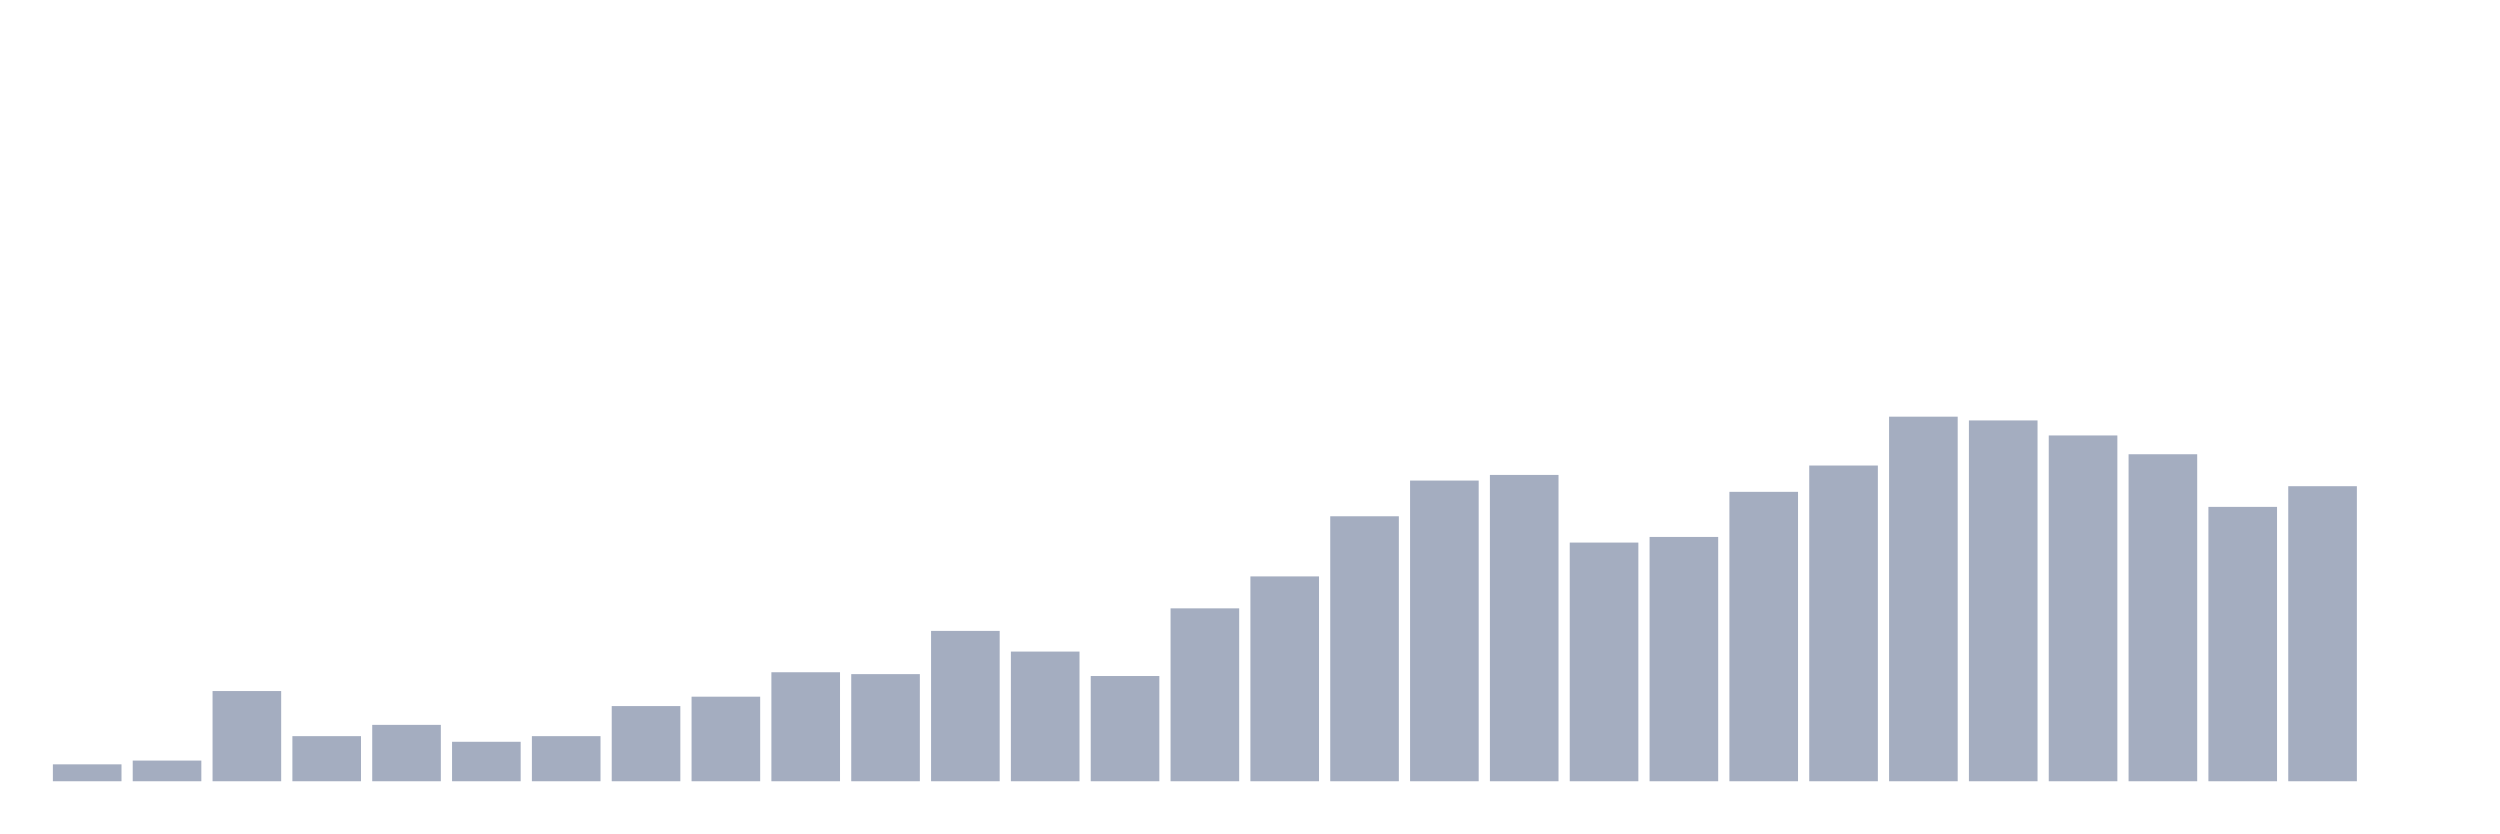
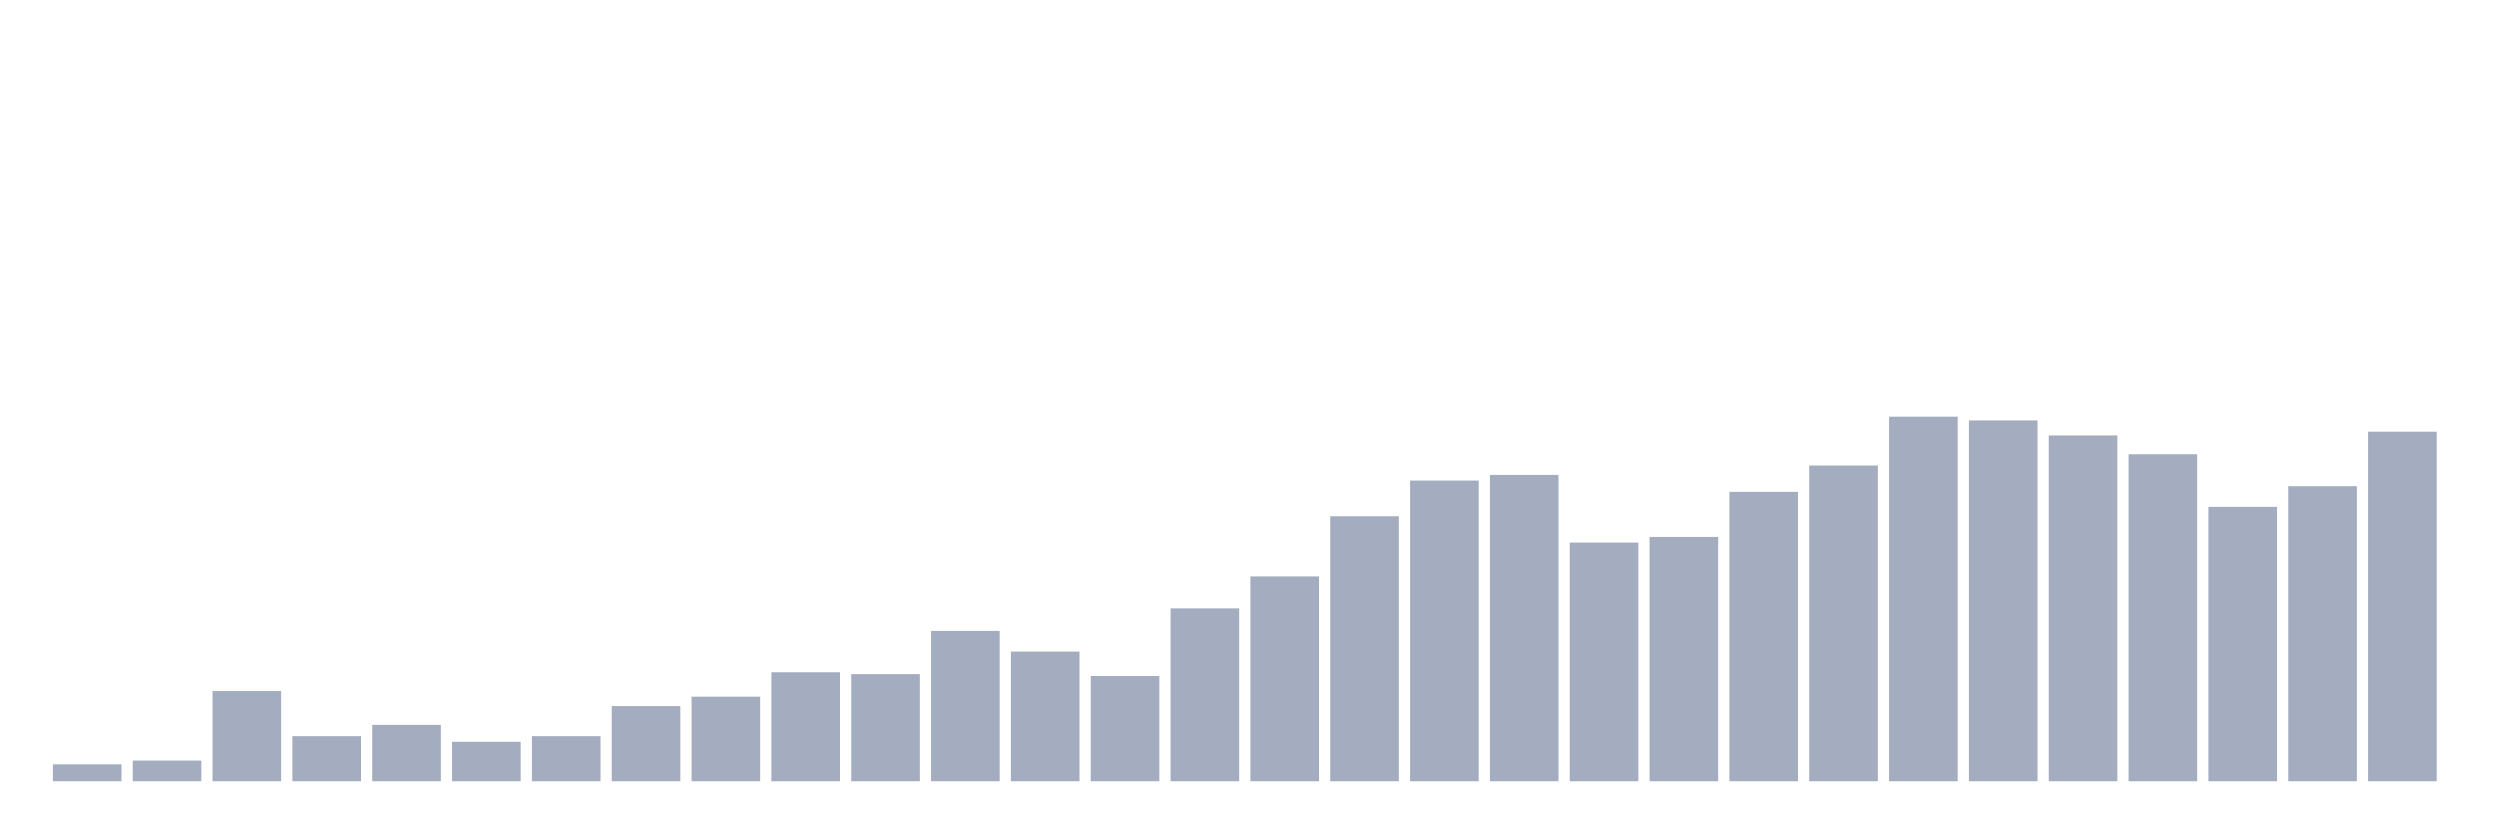
<svg xmlns="http://www.w3.org/2000/svg" viewBox="0 0 480 160">
  <g transform="translate(10,10)">
    <rect class="bar" x="0.153" width="13.175" y="136.753" height="3.247" fill="rgb(164,173,192)" />
    <rect class="bar" x="15.482" width="13.175" y="136.031" height="3.969" fill="rgb(164,173,192)" />
    <rect class="bar" x="30.81" width="13.175" y="122.68" height="17.32" fill="rgb(164,173,192)" />
    <rect class="bar" x="46.138" width="13.175" y="131.34" height="8.66" fill="rgb(164,173,192)" />
    <rect class="bar" x="61.466" width="13.175" y="129.175" height="10.825" fill="rgb(164,173,192)" />
    <rect class="bar" x="76.794" width="13.175" y="132.423" height="7.577" fill="rgb(164,173,192)" />
    <rect class="bar" x="92.123" width="13.175" y="131.34" height="8.66" fill="rgb(164,173,192)" />
    <rect class="bar" x="107.451" width="13.175" y="125.567" height="14.433" fill="rgb(164,173,192)" />
    <rect class="bar" x="122.779" width="13.175" y="123.763" height="16.237" fill="rgb(164,173,192)" />
    <rect class="bar" x="138.107" width="13.175" y="119.072" height="20.928" fill="rgb(164,173,192)" />
    <rect class="bar" x="153.436" width="13.175" y="119.433" height="20.567" fill="rgb(164,173,192)" />
    <rect class="bar" x="168.764" width="13.175" y="111.134" height="28.866" fill="rgb(164,173,192)" />
    <rect class="bar" x="184.092" width="13.175" y="115.103" height="24.897" fill="rgb(164,173,192)" />
    <rect class="bar" x="199.42" width="13.175" y="119.794" height="20.206" fill="rgb(164,173,192)" />
    <rect class="bar" x="214.748" width="13.175" y="106.804" height="33.196" fill="rgb(164,173,192)" />
    <rect class="bar" x="230.077" width="13.175" y="100.67" height="39.33" fill="rgb(164,173,192)" />
    <rect class="bar" x="245.405" width="13.175" y="89.124" height="50.876" fill="rgb(164,173,192)" />
    <rect class="bar" x="260.733" width="13.175" y="82.268" height="57.732" fill="rgb(164,173,192)" />
    <rect class="bar" x="276.061" width="13.175" y="81.186" height="58.814" fill="rgb(164,173,192)" />
    <rect class="bar" x="291.39" width="13.175" y="94.175" height="45.825" fill="rgb(164,173,192)" />
    <rect class="bar" x="306.718" width="13.175" y="93.093" height="46.907" fill="rgb(164,173,192)" />
    <rect class="bar" x="322.046" width="13.175" y="84.433" height="55.567" fill="rgb(164,173,192)" />
    <rect class="bar" x="337.374" width="13.175" y="79.381" height="60.619" fill="rgb(164,173,192)" />
    <rect class="bar" x="352.702" width="13.175" y="70" height="70" fill="rgb(164,173,192)" />
    <rect class="bar" x="368.031" width="13.175" y="70.722" height="69.278" fill="rgb(164,173,192)" />
    <rect class="bar" x="383.359" width="13.175" y="73.608" height="66.392" fill="rgb(164,173,192)" />
    <rect class="bar" x="398.687" width="13.175" y="77.216" height="62.784" fill="rgb(164,173,192)" />
    <rect class="bar" x="414.015" width="13.175" y="87.32" height="52.68" fill="rgb(164,173,192)" />
    <rect class="bar" x="429.344" width="13.175" y="83.351" height="56.649" fill="rgb(164,173,192)" />
-     <rect class="bar" x="444.672" width="13.175" y="140" height="0" fill="rgb(164,173,192)" />
+     <rect class="bar" x="444.672" width="13.175" y="72.887" height="67.113" fill="rgb(164,173,192)" />
  </g>
</svg>
